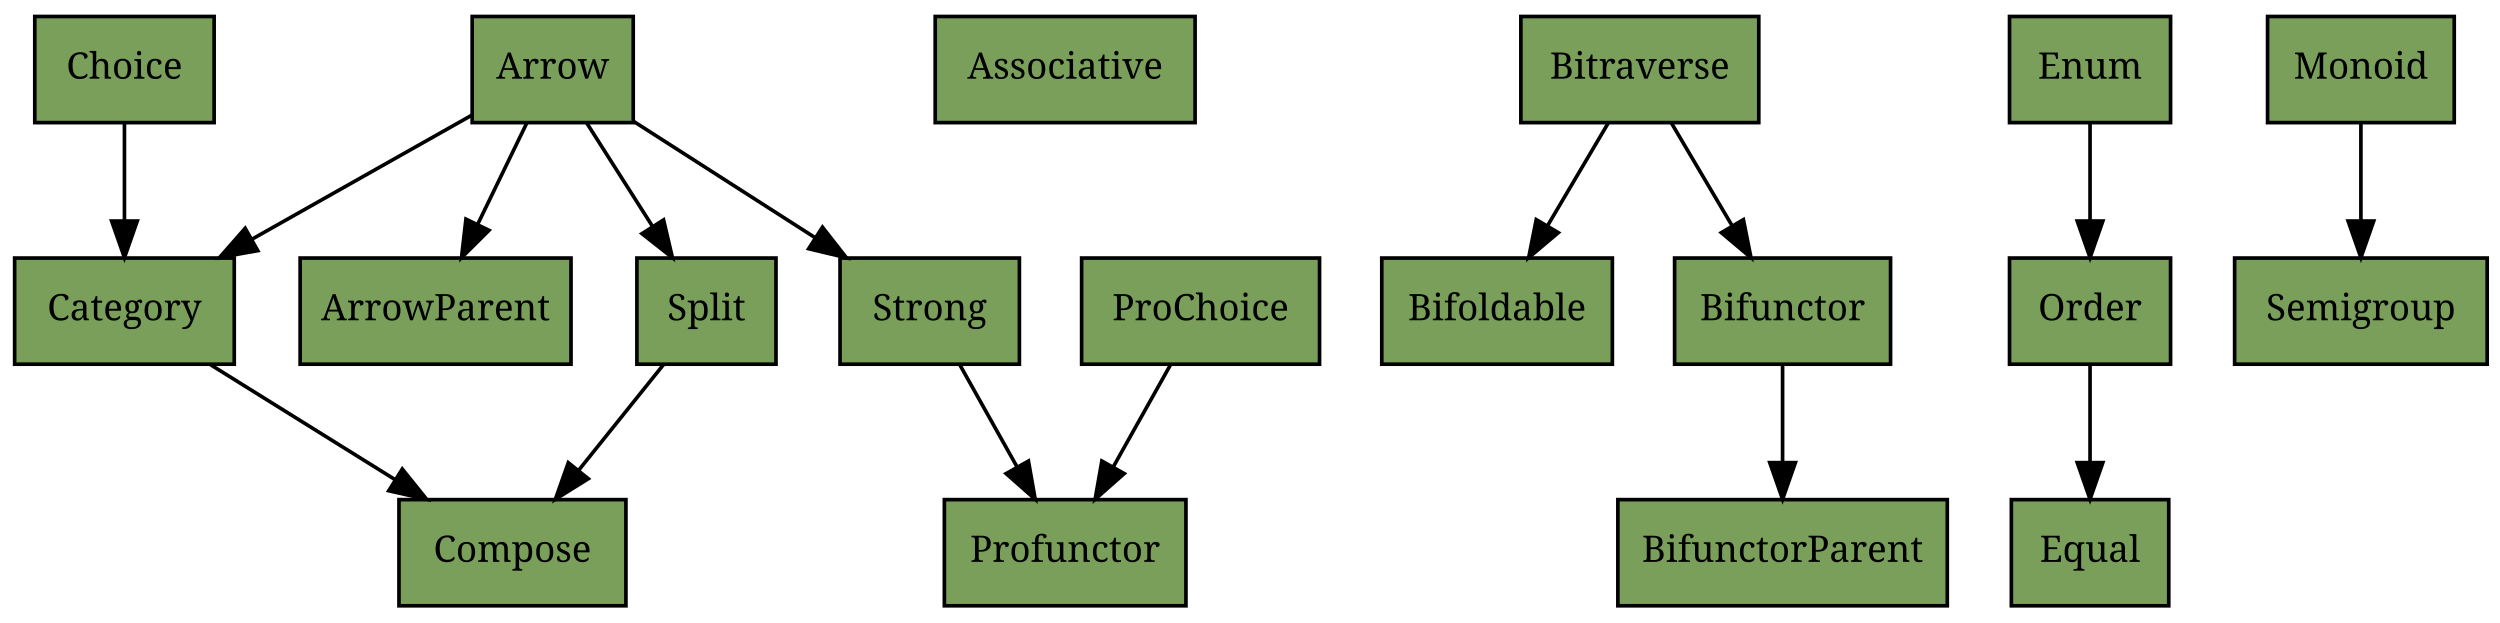
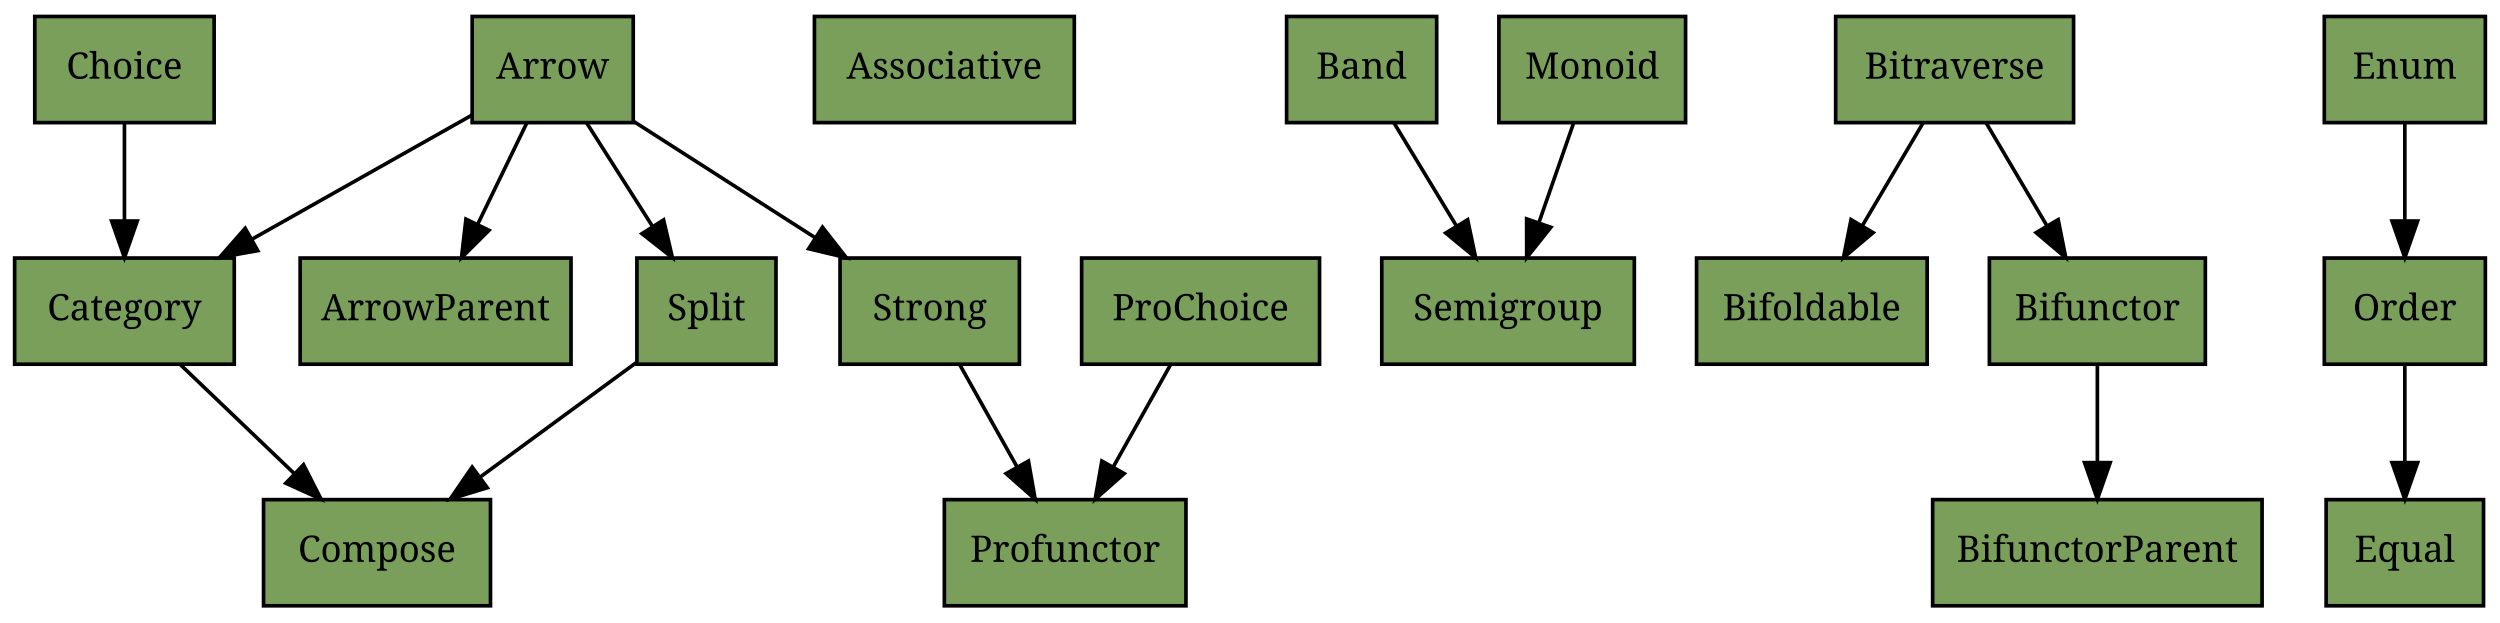
<svg xmlns="http://www.w3.org/2000/svg" xmlns:xlink="http://www.w3.org/1999/xlink" width="683pt" height="170pt" viewBox="0.00 0.00 683.00 170.00">
  <g id="graph1" class="graph" transform="scale(1 1) rotate(0) translate(4 166)">
    <polygon fill="white" stroke="white" points="-4,5 -4,-166 680,-166 680,5 -4,5" />
    <g id="node1" class="node">
-       <a xlink:href="https://github.com/scalaz/scalaz/tree/v7.2.12/core/src/main/scala/scalaz/Arrow.scala" xlink:title="scalaz.Arrow" target="_blank">
+       <a xlink:href="https://github.com/scalaz/scalaz/tree/v7.2.13/core/src/main/scala/scalaz/Arrow.scala" xlink:title="scalaz.Arrow" target="_blank">
        <polygon fill="#799f5a" stroke="black" points="125,-132.5 125,-161.5 169,-161.5 169,-132.5 125,-132.5" />
        <text text-anchor="middle" x="147" y="-144.5" font-family="Times Roman,serif" font-size="10.00">Arrow</text>
      </a>
    </g>
    <g id="node2" class="node">
-       <a xlink:href="https://github.com/scalaz/scalaz/tree/v7.2.12/core/src/main/scala/scalaz/ArrowParent.scala" xlink:title="scalaz.ArrowParent" target="_blank">
+       <a xlink:href="https://github.com/scalaz/scalaz/tree/v7.2.13/core/src/main/scala/scalaz/ArrowParent.scala" xlink:title="scalaz.ArrowParent" target="_blank">
        <polygon fill="#799f5a" stroke="black" points="78,-66.5 78,-95.5 152,-95.5 152,-66.5 78,-66.5" />
        <text text-anchor="middle" x="115" y="-78.5" font-family="Times Roman,serif" font-size="10.00">ArrowParent</text>
      </a>
    </g>
-     <g id="edge28" class="edge">
+     <g id="edge30" class="edge">
      <path fill="none" stroke="black" d="M139.898,-132.352C135.962,-124.235 130.973,-113.945 126.496,-104.711" />
      <polygon fill="black" stroke="black" points="129.594,-103.078 122.082,-95.607 123.295,-106.132 129.594,-103.078" />
    </g>
-     <g id="node8" class="node">
-       <a xlink:href="https://github.com/scalaz/scalaz/tree/v7.2.12/core/src/main/scala/scalaz/Category.scala" xlink:title="scalaz.Category" target="_blank">
+     <g id="node9" class="node">
+       <a xlink:href="https://github.com/scalaz/scalaz/tree/v7.2.13/core/src/main/scala/scalaz/Category.scala" xlink:title="scalaz.Category" target="_blank">
        <polygon fill="#799f5a" stroke="black" points="0,-66.5 0,-95.5 60,-95.5 60,-66.5 0,-66.5" />
        <text text-anchor="middle" x="30" y="-78.5" font-family="Times Roman,serif" font-size="10.00">Category</text>
      </a>
    </g>
-     <g id="edge26" class="edge">
+     <g id="edge28" class="edge">
      <path fill="none" stroke="black" d="M124.993,-134.586C108.078,-125.044 84.386,-111.679 64.894,-100.684" />
      <polygon fill="black" stroke="black" points="66.423,-97.528 55.993,-95.663 62.983,-103.625 66.423,-97.528" />
    </g>
-     <g id="node18" class="node">
-       <a xlink:href="https://github.com/scalaz/scalaz/tree/v7.2.12/core/src/main/scala/scalaz/Split.scala" xlink:title="scalaz.Split" target="_blank">
+     <g id="node19" class="node">
+       <a xlink:href="https://github.com/scalaz/scalaz/tree/v7.2.13/core/src/main/scala/scalaz/Split.scala" xlink:title="scalaz.Split" target="_blank">
        <polygon fill="#799f5a" stroke="black" points="170,-66.5 170,-95.5 208,-95.5 208,-66.5 170,-66.5" />
        <text text-anchor="middle" x="189" y="-78.5" font-family="Times Roman,serif" font-size="10.00">Split</text>
      </a>
    </g>
-     <g id="edge22" class="edge">
+     <g id="edge24" class="edge">
      <path fill="none" stroke="black" d="M156.321,-132.352C161.596,-124.064 168.311,-113.511 174.281,-104.13" />
      <polygon fill="black" stroke="black" points="177.289,-105.922 179.705,-95.607 171.383,-102.164 177.289,-105.922" />
    </g>
-     <g id="node19" class="node">
-       <a xlink:href="https://github.com/scalaz/scalaz/tree/v7.2.12/core/src/main/scala/scalaz/Strong.scala" xlink:title="scalaz.Strong" target="_blank">
+     <g id="node20" class="node">
+       <a xlink:href="https://github.com/scalaz/scalaz/tree/v7.2.13/core/src/main/scala/scalaz/Strong.scala" xlink:title="scalaz.Strong" target="_blank">
        <polygon fill="#799f5a" stroke="black" points="225.5,-66.5 225.5,-95.5 274.5,-95.5 274.5,-66.5 225.5,-66.5" />
        <text text-anchor="middle" x="250" y="-78.5" font-family="Times Roman,serif" font-size="10.00">Strong</text>
      </a>
    </g>
-     <g id="edge24" class="edge">
+     <g id="edge26" class="edge">
      <path fill="none" stroke="black" d="M169.096,-132.841C183.56,-123.573 202.677,-111.324 218.696,-101.059" />
      <polygon fill="black" stroke="black" points="220.696,-103.934 227.228,-95.592 216.92,-98.04 220.696,-103.934" />
    </g>
    <g id="node3" class="node">
-       <a xlink:href="https://github.com/scalaz/scalaz/tree/v7.2.12/core/src/main/scala/scalaz/Associative.scala" xlink:title="scalaz.Associative" target="_blank">
-         <polygon fill="#799f5a" stroke="black" points="251.5,-132.5 251.5,-161.5 322.5,-161.5 322.5,-132.5 251.5,-132.5" />
-         <text text-anchor="middle" x="287" y="-144.5" font-family="Times Roman,serif" font-size="10.00">Associative</text>
+       <a xlink:href="https://github.com/scalaz/scalaz/tree/v7.2.13/core/src/main/scala/scalaz/Associative.scala" xlink:title="scalaz.Associative" target="_blank">
+         <polygon fill="#799f5a" stroke="black" points="218.5,-132.5 218.5,-161.5 289.5,-161.5 289.5,-132.5 218.5,-132.5" />
+         <text text-anchor="middle" x="254" y="-144.5" font-family="Times Roman,serif" font-size="10.00">Associative</text>
      </a>
    </g>
    <g id="node4" class="node">
-       <a xlink:href="https://github.com/scalaz/scalaz/tree/v7.2.12/core/src/main/scala/scalaz/Bifoldable.scala" xlink:title="scalaz.Bifoldable" target="_blank">
-         <polygon fill="#799f5a" stroke="black" points="373.5,-66.5 373.5,-95.5 436.5,-95.5 436.5,-66.5 373.5,-66.5" />
-         <text text-anchor="middle" x="405" y="-78.5" font-family="Times Roman,serif" font-size="10.00">Bifoldable</text>
+       <a xlink:href="https://github.com/scalaz/scalaz/tree/v7.2.13/core/src/main/scala/scalaz/Band.scala" xlink:title="scalaz.Band" target="_blank">
+         <polygon fill="#799f5a" stroke="black" points="347.5,-132.5 347.5,-161.5 388.5,-161.5 388.5,-132.5 347.5,-132.5" />
+         <text text-anchor="middle" x="368" y="-144.5" font-family="Times Roman,serif" font-size="10.00">Band</text>
      </a>
    </g>
+     <g id="node18" class="node">
+       <a xlink:href="https://github.com/scalaz/scalaz/tree/v7.2.13/core/src/main/scala/scalaz/Semigroup.scala" xlink:title="scalaz.Semigroup" target="_blank">
+         <polygon fill="#799f5a" stroke="black" points="373.5,-66.5 373.5,-95.5 442.5,-95.5 442.5,-66.5 373.5,-66.5" />
+         <text text-anchor="middle" x="408" y="-78.5" font-family="Times Roman,serif" font-size="10.00">Semigroup</text>
+       </a>
+     </g>
+     <g id="edge12" class="edge">
+       <path fill="none" stroke="black" d="M376.877,-132.352C381.849,-124.149 388.165,-113.728 393.806,-104.42" />
+       <polygon fill="black" stroke="black" points="396.958,-105.973 399.148,-95.607 390.971,-102.345 396.958,-105.973" />
+     </g>
    <g id="node5" class="node">
-       <a xlink:href="https://github.com/scalaz/scalaz/tree/v7.2.12/core/src/main/scala/scalaz/Bifunctor.scala" xlink:title="scalaz.Bifunctor" target="_blank">
-         <polygon fill="#799f5a" stroke="black" points="453.5,-66.5 453.5,-95.5 512.5,-95.5 512.5,-66.5 453.5,-66.5" />
-         <text text-anchor="middle" x="483" y="-78.5" font-family="Times Roman,serif" font-size="10.00">Bifunctor</text>
+       <a xlink:href="https://github.com/scalaz/scalaz/tree/v7.2.13/core/src/main/scala/scalaz/Bifoldable.scala" xlink:title="scalaz.Bifoldable" target="_blank">
+         <polygon fill="#799f5a" stroke="black" points="459.5,-66.5 459.5,-95.5 522.5,-95.5 522.5,-66.5 459.5,-66.5" />
+         <text text-anchor="middle" x="491" y="-78.5" font-family="Times Roman,serif" font-size="10.00">Bifoldable</text>
      </a>
    </g>
    <g id="node6" class="node">
-       <a xlink:href="https://github.com/scalaz/scalaz/tree/v7.2.12/core/src/main/scala/scalaz/BifunctorParent.scala" xlink:title="scalaz.BifunctorParent" target="_blank">
-         <polygon fill="#799f5a" stroke="black" points="438,-0.5 438,-29.5 528,-29.5 528,-0.5 438,-0.5" />
-         <text text-anchor="middle" x="483" y="-12.5" font-family="Times Roman,serif" font-size="10.00">BifunctorParent</text>
+       <a xlink:href="https://github.com/scalaz/scalaz/tree/v7.2.13/core/src/main/scala/scalaz/Bifunctor.scala" xlink:title="scalaz.Bifunctor" target="_blank">
+         <polygon fill="#799f5a" stroke="black" points="539.5,-66.5 539.5,-95.5 598.5,-95.5 598.5,-66.5 539.5,-66.5" />
+         <text text-anchor="middle" x="569" y="-78.5" font-family="Times Roman,serif" font-size="10.00">Bifunctor</text>
+       </a>
+     </g>
+     <g id="node7" class="node">
+       <a xlink:href="https://github.com/scalaz/scalaz/tree/v7.2.13/core/src/main/scala/scalaz/BifunctorParent.scala" xlink:title="scalaz.BifunctorParent" target="_blank">
+         <polygon fill="#799f5a" stroke="black" points="524,-0.5 524,-29.5 614,-29.5 614,-0.5 524,-0.5" />
+         <text text-anchor="middle" x="569" y="-12.5" font-family="Times Roman,serif" font-size="10.00">BifunctorParent</text>
      </a>
    </g>
    <g id="edge4" class="edge">
-       <path fill="none" stroke="black" d="M483,-66.353C483,-58.577 483,-48.808 483,-39.883" />
-       <polygon fill="black" stroke="black" points="486.5,-39.607 483,-29.607 479.5,-39.607 486.5,-39.607" />
+       <path fill="none" stroke="black" d="M569,-66.353C569,-58.577 569,-48.808 569,-39.883" />
+       <polygon fill="black" stroke="black" points="572.5,-39.607 569,-29.607 565.5,-39.607 572.5,-39.607" />
    </g>
-     <g id="node7" class="node">
-       <a xlink:href="https://github.com/scalaz/scalaz/tree/v7.2.12/core/src/main/scala/scalaz/Bitraverse.scala" xlink:title="scalaz.Bitraverse" target="_blank">
-         <polygon fill="#799f5a" stroke="black" points="411.5,-132.5 411.5,-161.5 476.5,-161.5 476.5,-132.5 411.5,-132.5" />
-         <text text-anchor="middle" x="444" y="-144.5" font-family="Times Roman,serif" font-size="10.00">Bitraverse</text>
+     <g id="node8" class="node">
+       <a xlink:href="https://github.com/scalaz/scalaz/tree/v7.2.13/core/src/main/scala/scalaz/Bitraverse.scala" xlink:title="scalaz.Bitraverse" target="_blank">
+         <polygon fill="#799f5a" stroke="black" points="497.5,-132.5 497.5,-161.5 562.5,-161.5 562.5,-132.5 497.5,-132.5" />
+         <text text-anchor="middle" x="530" y="-144.5" font-family="Times Roman,serif" font-size="10.00">Bitraverse</text>
      </a>
    </g>
+     <g id="edge20" class="edge">
+       <path fill="none" stroke="black" d="M521.345,-132.352C516.497,-124.149 510.339,-113.728 504.839,-104.42" />
+       <polygon fill="black" stroke="black" points="507.732,-102.435 499.631,-95.607 501.705,-105.996 507.732,-102.435" />
+     </g>
    <g id="edge18" class="edge">
-       <path fill="none" stroke="black" d="M435.345,-132.352C430.497,-124.149 424.339,-113.728 418.839,-104.42" />
-       <polygon fill="black" stroke="black" points="421.732,-102.435 413.631,-95.607 415.705,-105.996 421.732,-102.435" />
+       <path fill="none" stroke="black" d="M538.655,-132.352C543.503,-124.149 549.661,-113.728 555.161,-104.42" />
+       <polygon fill="black" stroke="black" points="558.295,-105.996 560.369,-95.607 552.268,-102.435 558.295,-105.996" />
    </g>
-     <g id="edge16" class="edge">
-       <path fill="none" stroke="black" d="M452.655,-132.352C457.503,-124.149 463.661,-113.728 469.161,-104.42" />
-       <polygon fill="black" stroke="black" points="472.295,-105.996 474.369,-95.607 466.268,-102.435 472.295,-105.996" />
-     </g>
-     <g id="node10" class="node">
-       <a xlink:href="https://github.com/scalaz/scalaz/tree/v7.2.12/core/src/main/scala/scalaz/Compose.scala" xlink:title="scalaz.Compose" target="_blank">
-         <polygon fill="#799f5a" stroke="black" points="105,-0.5 105,-29.5 167,-29.5 167,-0.5 105,-0.5" />
-         <text text-anchor="middle" x="136" y="-12.5" font-family="Times Roman,serif" font-size="10.00">Compose</text>
+     <g id="node11" class="node">
+       <a xlink:href="https://github.com/scalaz/scalaz/tree/v7.2.13/core/src/main/scala/scalaz/Compose.scala" xlink:title="scalaz.Compose" target="_blank">
+         <polygon fill="#799f5a" stroke="black" points="68,-0.5 68,-29.5 130,-29.5 130,-0.5 68,-0.5" />
+         <text text-anchor="middle" x="99" y="-12.5" font-family="Times Roman,serif" font-size="10.00">Compose</text>
      </a>
    </g>
    <g id="edge6" class="edge">
-       <path fill="none" stroke="black" d="M53.525,-66.353C68.346,-57.124 87.677,-45.088 103.898,-34.988" />
-       <polygon fill="black" stroke="black" points="105.902,-37.863 112.541,-29.607 102.202,-31.921 105.902,-37.863" />
+       <path fill="none" stroke="black" d="M45.313,-66.353C54.425,-57.637 66.155,-46.417 76.325,-36.689" />
+       <polygon fill="black" stroke="black" points="78.922,-39.048 83.73,-29.607 74.084,-33.99 78.922,-39.048" />
    </g>
-     <g id="node9" class="node">
-       <a xlink:href="https://github.com/scalaz/scalaz/tree/v7.2.12/core/src/main/scala/scalaz/Choice.scala" xlink:title="scalaz.Choice" target="_blank">
+     <g id="node10" class="node">
+       <a xlink:href="https://github.com/scalaz/scalaz/tree/v7.2.13/core/src/main/scala/scalaz/Choice.scala" xlink:title="scalaz.Choice" target="_blank">
        <polygon fill="#799f5a" stroke="black" points="5.5,-132.5 5.5,-161.5 54.5,-161.5 54.5,-132.5 5.5,-132.5" />
        <text text-anchor="middle" x="30" y="-144.5" font-family="Times Roman,serif" font-size="10.00">Choice</text>
      </a>
    </g>
-     <g id="edge20" class="edge">
+     <g id="edge22" class="edge">
      <path fill="none" stroke="black" d="M30,-132.352C30,-124.577 30,-114.808 30,-105.883" />
      <polygon fill="black" stroke="black" points="33.5,-105.607 30,-95.607 26.5,-105.607 33.5,-105.607" />
    </g>
-     <g id="node11" class="node">
-       <a xlink:href="https://github.com/scalaz/scalaz/tree/v7.2.12/core/src/main/scala/scalaz/Enum.scala" xlink:title="scalaz.Enum" target="_blank">
-         <polygon fill="#799f5a" stroke="black" points="545,-132.5 545,-161.5 589,-161.5 589,-132.5 545,-132.5" />
-         <text text-anchor="middle" x="567" y="-144.5" font-family="Times Roman,serif" font-size="10.00">Enum</text>
+     <g id="node12" class="node">
+       <a xlink:href="https://github.com/scalaz/scalaz/tree/v7.2.13/core/src/main/scala/scalaz/Enum.scala" xlink:title="scalaz.Enum" target="_blank">
+         <polygon fill="#799f5a" stroke="black" points="631,-132.5 631,-161.5 675,-161.5 675,-132.5 631,-132.5" />
+         <text text-anchor="middle" x="653" y="-144.5" font-family="Times Roman,serif" font-size="10.00">Enum</text>
+       </a>
+     </g>
+     <g id="node15" class="node">
+       <a xlink:href="https://github.com/scalaz/scalaz/tree/v7.2.13/core/src/main/scala/scalaz/Order.scala" xlink:title="scalaz.Order" target="_blank">
+         <polygon fill="#799f5a" stroke="black" points="631,-66.5 631,-95.5 675,-95.5 675,-66.5 631,-66.5" />
+         <text text-anchor="middle" x="653" y="-78.5" font-family="Times Roman,serif" font-size="10.00">Order</text>
+       </a>
+     </g>
+     <g id="edge16" class="edge">
+       <path fill="none" stroke="black" d="M653,-132.352C653,-124.577 653,-114.808 653,-105.883" />
+       <polygon fill="black" stroke="black" points="656.5,-105.607 653,-95.607 649.5,-105.607 656.5,-105.607" />
+     </g>
+     <g id="node13" class="node">
+       <a xlink:href="https://github.com/scalaz/scalaz/tree/v7.2.13/core/src/main/scala/scalaz/Equal.scala" xlink:title="scalaz.Equal" target="_blank">
+         <polygon fill="#799f5a" stroke="black" points="631.5,-0.5 631.5,-29.5 674.5,-29.5 674.5,-0.5 631.5,-0.5" />
+         <text text-anchor="middle" x="653" y="-12.5" font-family="Times Roman,serif" font-size="10.00">Equal</text>
      </a>
    </g>
    <g id="node14" class="node">
-       <a xlink:href="https://github.com/scalaz/scalaz/tree/v7.2.12/core/src/main/scala/scalaz/Order.scala" xlink:title="scalaz.Order" target="_blank">
-         <polygon fill="#799f5a" stroke="black" points="545,-66.5 545,-95.5 589,-95.5 589,-66.5 545,-66.5" />
-         <text text-anchor="middle" x="567" y="-78.5" font-family="Times Roman,serif" font-size="10.00">Order</text>
+       <a xlink:href="https://github.com/scalaz/scalaz/tree/v7.2.13/core/src/main/scala/scalaz/Monoid.scala" xlink:title="scalaz.Monoid" target="_blank">
+         <polygon fill="#799f5a" stroke="black" points="405.5,-132.5 405.5,-161.5 456.5,-161.5 456.5,-132.5 405.5,-132.5" />
+         <text text-anchor="middle" x="431" y="-144.5" font-family="Times Roman,serif" font-size="10.00">Monoid</text>
      </a>
    </g>
    <g id="edge14" class="edge">
-       <path fill="none" stroke="black" d="M567,-132.352C567,-124.577 567,-114.808 567,-105.883" />
-       <polygon fill="black" stroke="black" points="570.5,-105.607 567,-95.607 563.5,-105.607 570.5,-105.607" />
-     </g>
-     <g id="node12" class="node">
-       <a xlink:href="https://github.com/scalaz/scalaz/tree/v7.2.12/core/src/main/scala/scalaz/Equal.scala" xlink:title="scalaz.Equal" target="_blank">
-         <polygon fill="#799f5a" stroke="black" points="545.5,-0.5 545.5,-29.5 588.5,-29.5 588.5,-0.5 545.5,-0.5" />
-         <text text-anchor="middle" x="567" y="-12.5" font-family="Times Roman,serif" font-size="10.00">Equal</text>
-       </a>
-     </g>
-     <g id="node13" class="node">
-       <a xlink:href="https://github.com/scalaz/scalaz/tree/v7.2.12/core/src/main/scala/scalaz/Monoid.scala" xlink:title="scalaz.Monoid" target="_blank">
-         <polygon fill="#799f5a" stroke="black" points="615.5,-132.5 615.5,-161.5 666.5,-161.5 666.5,-132.5 615.5,-132.5" />
-         <text text-anchor="middle" x="641" y="-144.5" font-family="Times Roman,serif" font-size="10.00">Monoid</text>
-       </a>
-     </g>
-     <g id="node17" class="node">
-       <a xlink:href="https://github.com/scalaz/scalaz/tree/v7.2.12/core/src/main/scala/scalaz/Semigroup.scala" xlink:title="scalaz.Semigroup" target="_blank">
-         <polygon fill="#799f5a" stroke="black" points="606.5,-66.5 606.5,-95.5 675.5,-95.5 675.5,-66.5 606.5,-66.5" />
-         <text text-anchor="middle" x="641" y="-78.5" font-family="Times Roman,serif" font-size="10.00">Semigroup</text>
-       </a>
-     </g>
-     <g id="edge12" class="edge">
-       <path fill="none" stroke="black" d="M641,-132.352C641,-124.577 641,-114.808 641,-105.883" />
-       <polygon fill="black" stroke="black" points="644.5,-105.607 641,-95.607 637.5,-105.607 644.5,-105.607" />
+       <path fill="none" stroke="black" d="M425.896,-132.352C423.126,-124.406 419.631,-114.377 416.467,-105.296" />
+       <polygon fill="black" stroke="black" points="419.686,-103.898 413.09,-95.607 413.076,-106.201 419.686,-103.898" />
    </g>
    <g id="edge2" class="edge">
-       <path fill="none" stroke="black" d="M567,-66.353C567,-58.577 567,-48.808 567,-39.883" />
-       <polygon fill="black" stroke="black" points="570.5,-39.607 567,-29.607 563.5,-39.607 570.5,-39.607" />
+       <path fill="none" stroke="black" d="M653,-66.353C653,-58.577 653,-48.808 653,-39.883" />
+       <polygon fill="black" stroke="black" points="656.5,-39.607 653,-29.607 649.5,-39.607 656.5,-39.607" />
    </g>
-     <g id="node15" class="node">
-       <a xlink:href="https://github.com/scalaz/scalaz/tree/v7.2.12/core/src/main/scala/scalaz/ProChoice.scala" xlink:title="scalaz.ProChoice" target="_blank">
+     <g id="node16" class="node">
+       <a xlink:href="https://github.com/scalaz/scalaz/tree/v7.2.13/core/src/main/scala/scalaz/ProChoice.scala" xlink:title="scalaz.ProChoice" target="_blank">
        <polygon fill="#799f5a" stroke="black" points="291.5,-66.5 291.5,-95.5 356.5,-95.5 356.5,-66.5 291.5,-66.5" />
        <text text-anchor="middle" x="324" y="-78.5" font-family="Times Roman,serif" font-size="10.00">ProChoice</text>
      </a>
    </g>
-     <g id="node16" class="node">
-       <a xlink:href="https://github.com/scalaz/scalaz/tree/v7.2.12/core/src/main/scala/scalaz/Profunctor.scala" xlink:title="scalaz.Profunctor" target="_blank">
+     <g id="node17" class="node">
+       <a xlink:href="https://github.com/scalaz/scalaz/tree/v7.2.13/core/src/main/scala/scalaz/Profunctor.scala" xlink:title="scalaz.Profunctor" target="_blank">
        <polygon fill="#799f5a" stroke="black" points="254,-0.5 254,-29.5 320,-29.5 320,-0.5 254,-0.5" />
        <text text-anchor="middle" x="287" y="-12.5" font-family="Times Roman,serif" font-size="10.00">Profunctor</text>
      </a>
    </g>
-     <g id="edge30" class="edge">
+     <g id="edge32" class="edge">
      <path fill="none" stroke="black" d="M315.789,-66.353C311.19,-58.15 305.348,-47.728 300.129,-38.42" />
      <polygon fill="black" stroke="black" points="303.132,-36.618 295.189,-29.607 297.026,-40.041 303.132,-36.618" />
    </g>
    <g id="edge10" class="edge">
-       <path fill="none" stroke="black" d="M177.238,-66.353C170.444,-57.893 161.757,-47.075 154.109,-37.551" />
-       <polygon fill="black" stroke="black" points="156.72,-35.212 147.73,-29.607 151.262,-39.595 156.72,-35.212" />
+       <path fill="none" stroke="black" d="M169.913,-67.003C157.521,-57.916 141.153,-45.912 127.264,-35.727" />
+       <polygon fill="black" stroke="black" points="129.129,-32.754 118.995,-29.663 124.989,-38.399 129.129,-32.754" />
    </g>
    <g id="edge8" class="edge">
      <path fill="none" stroke="black" d="M258.211,-66.353C262.81,-58.15 268.652,-47.728 273.871,-38.42" />
      <polygon fill="black" stroke="black" points="276.974,-40.041 278.811,-29.607 270.868,-36.618 276.974,-40.041" />
    </g>
  </g>
</svg>
